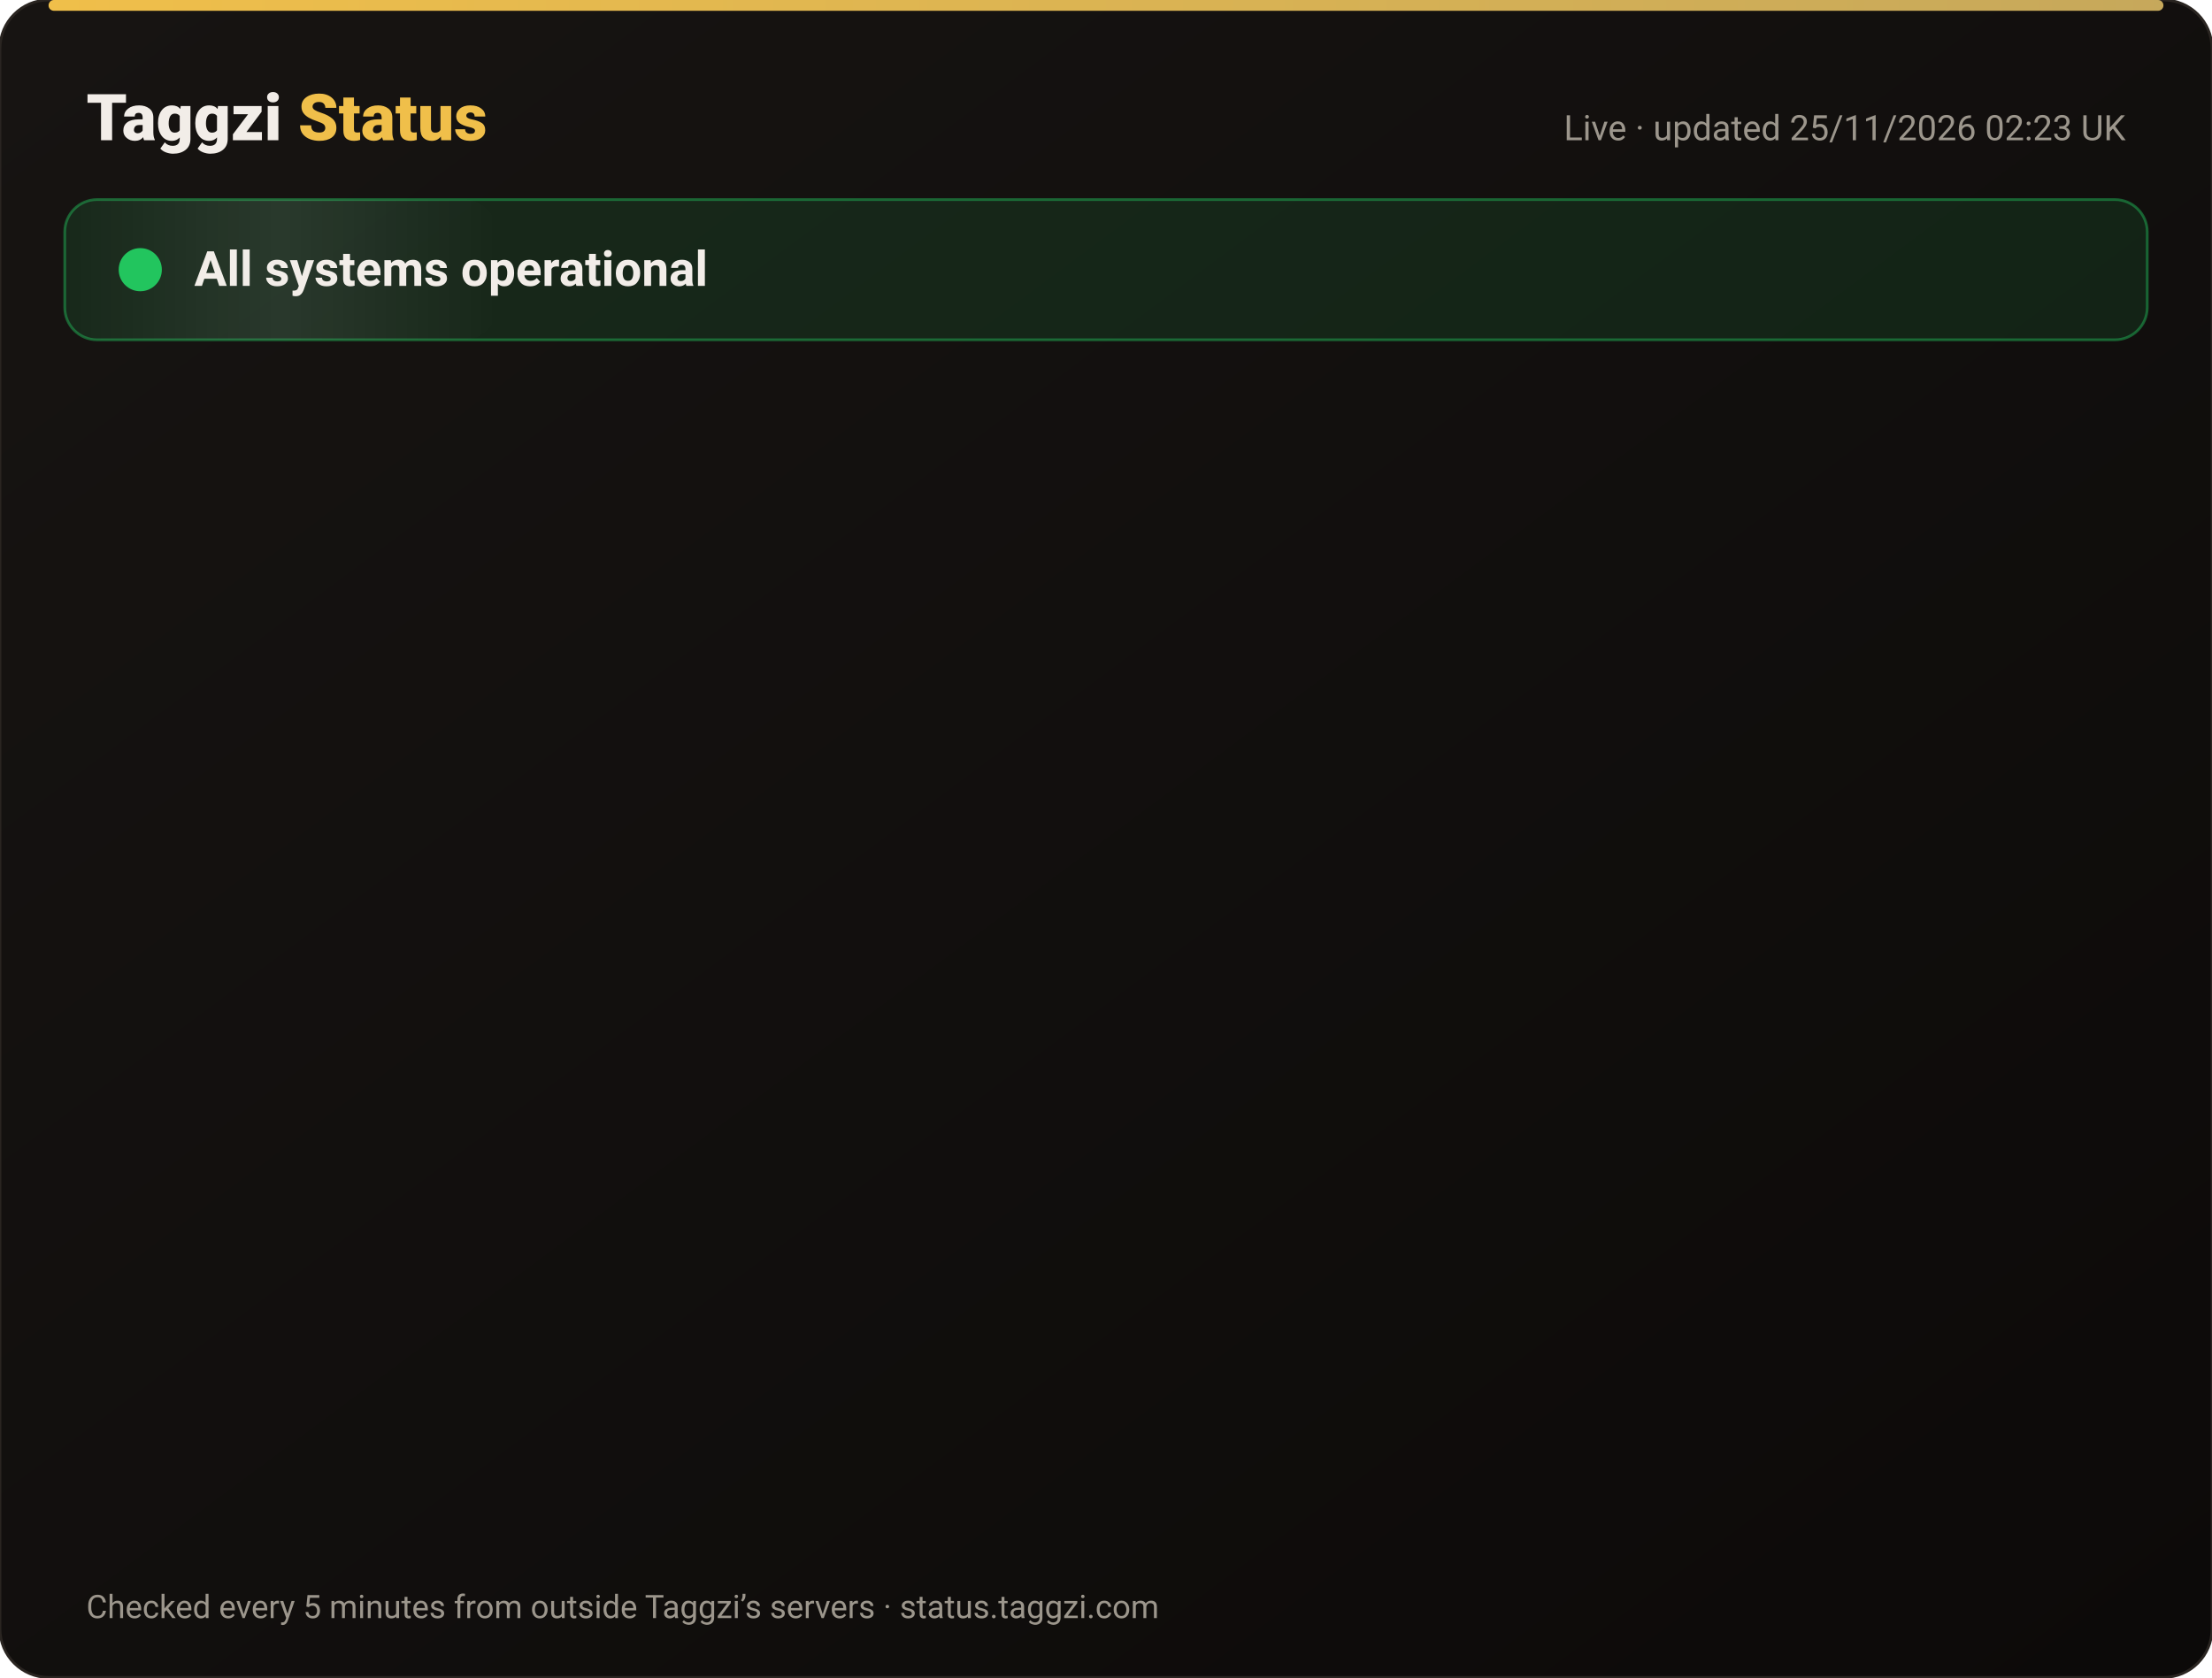
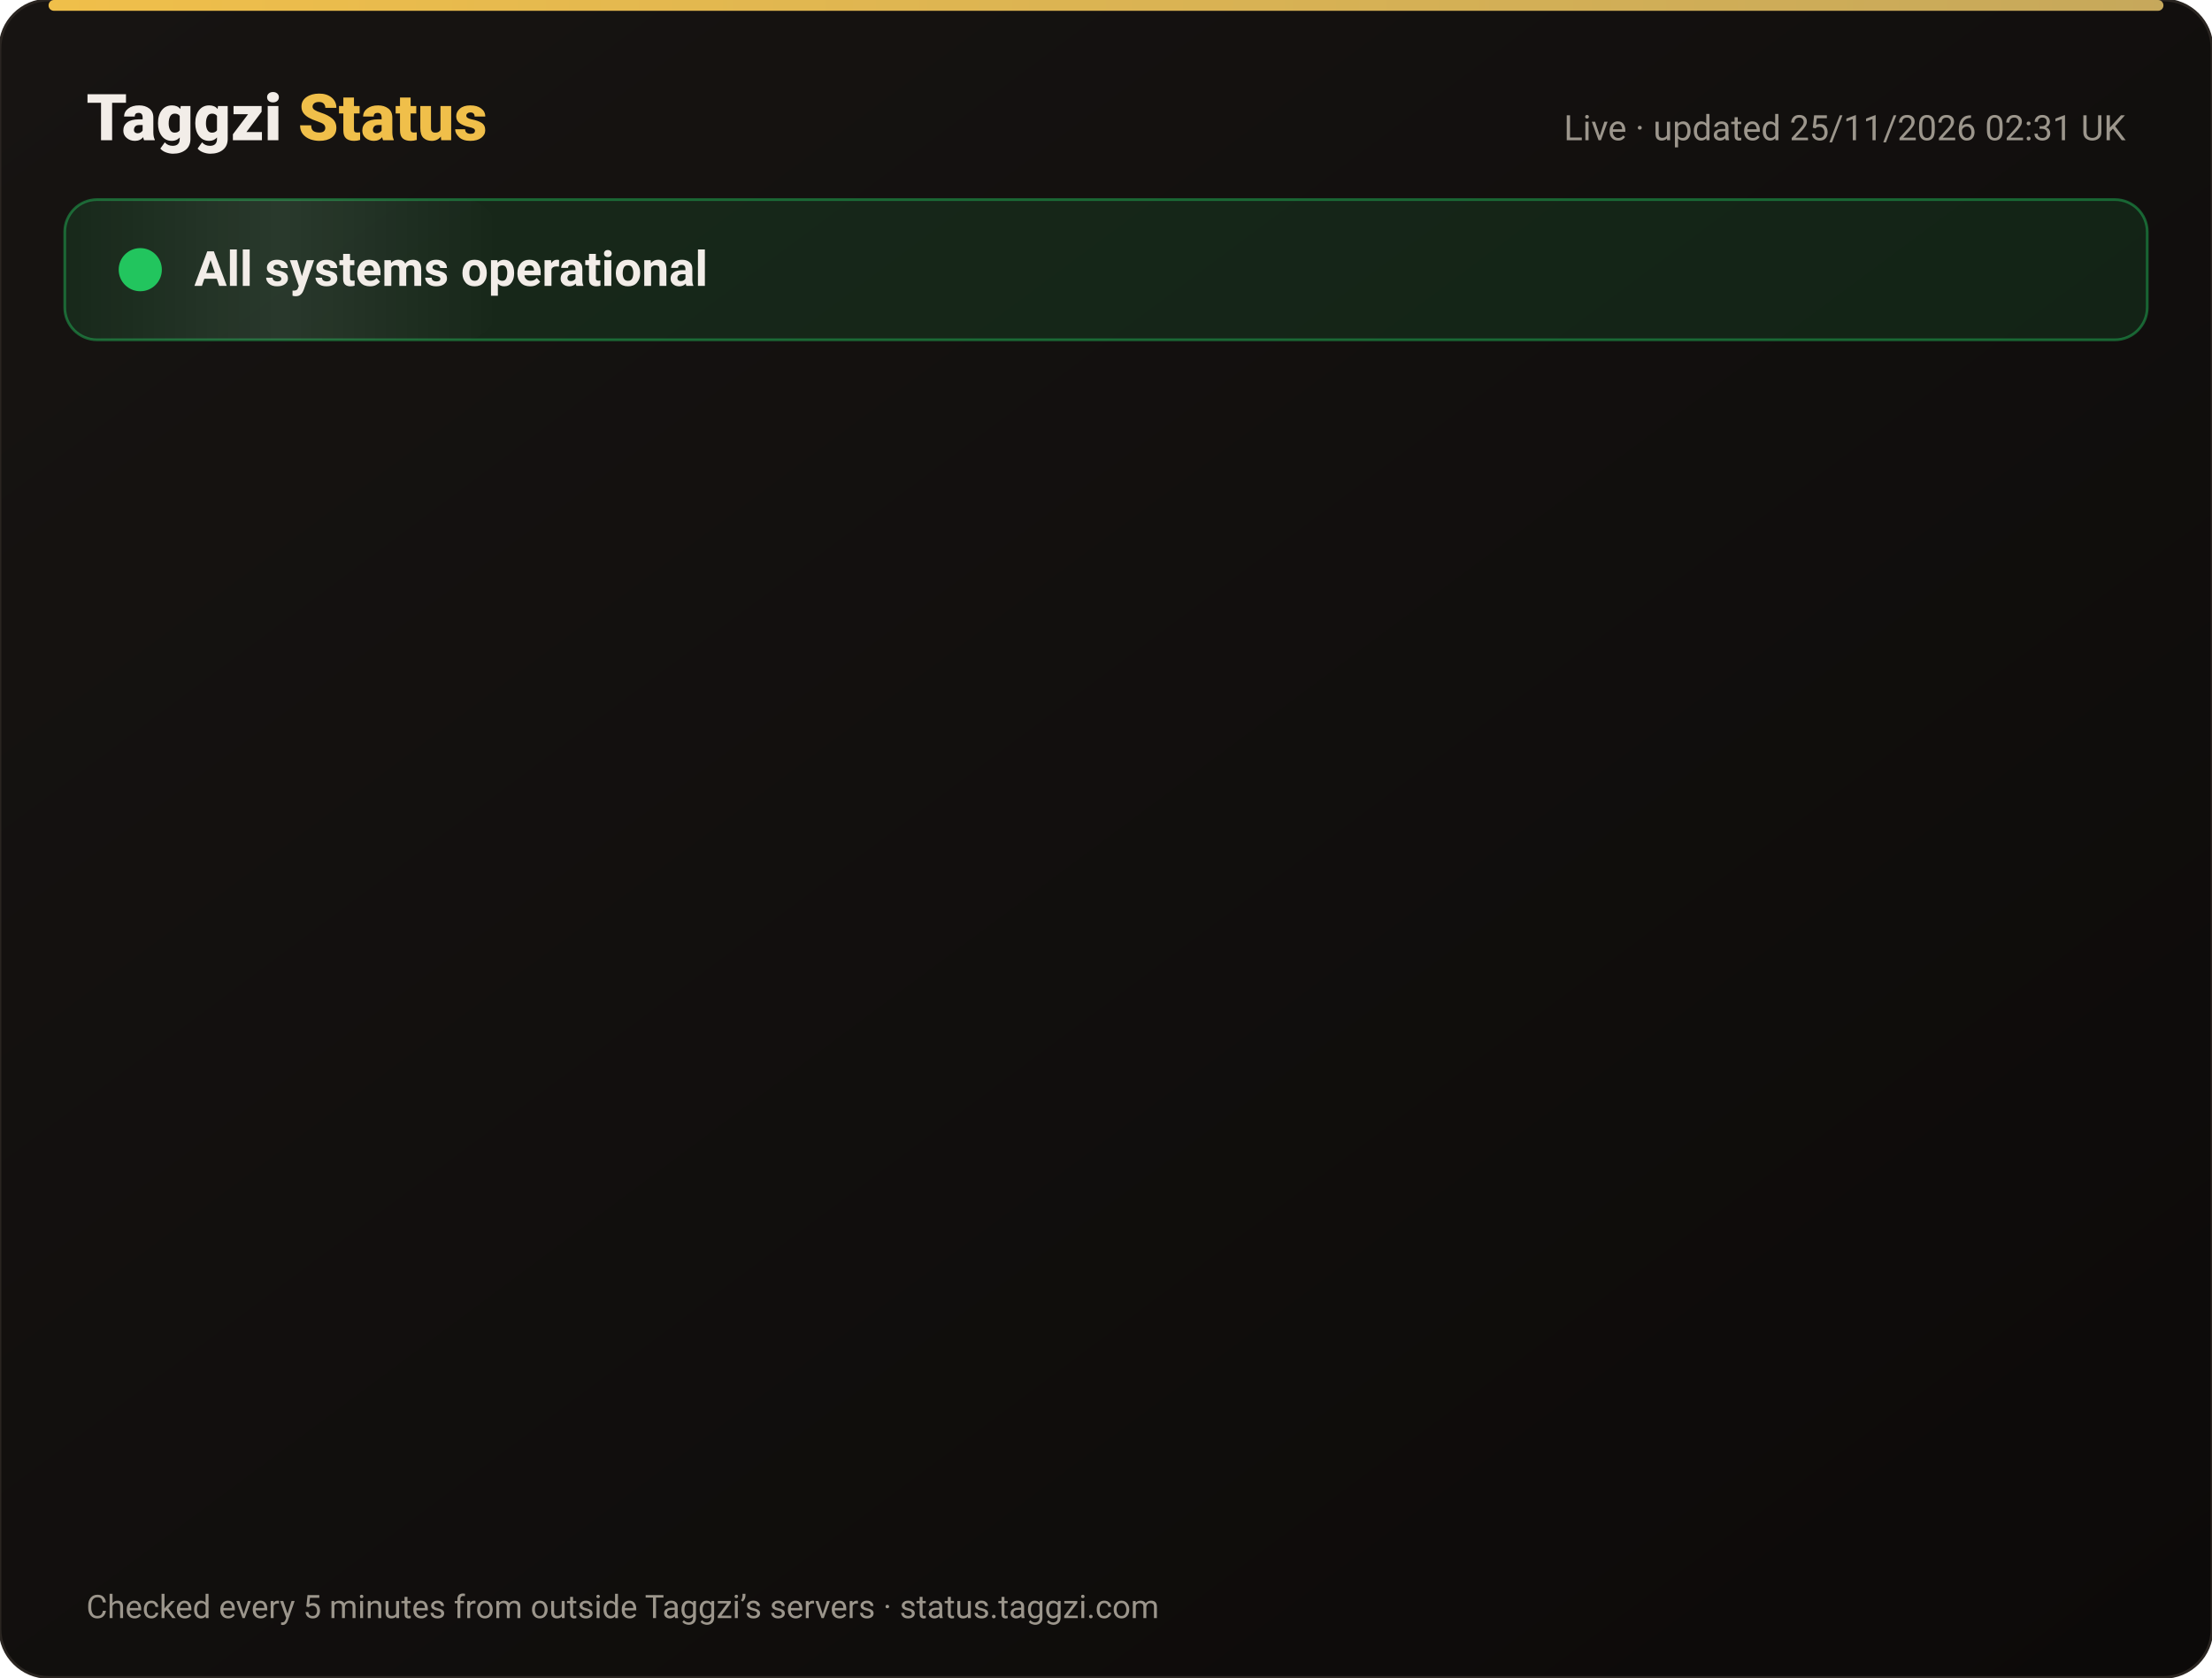
<svg xmlns="http://www.w3.org/2000/svg" width="820" height="622" viewBox="0 0 820 622" font-family="-apple-system,Segoe UI,Roboto,Helvetica,Arial,sans-serif">
  <defs>
    <linearGradient id="bg" x1="0" y1="0" x2="1" y2="1">
      <stop offset="0" stop-color="#171412" />
      <stop offset="1" stop-color="#0C0A09" />
    </linearGradient>
    <linearGradient id="gold" x1="0" x2="1">
      <stop offset="0" stop-color="#F0BF4A" />
      <stop offset="1" stop-color="#c6a85b" />
    </linearGradient>
    <linearGradient id="shine" x1="0" x2="1">
      <stop offset="0" stop-color="#fff" stop-opacity="0" />
      <stop offset=".5" stop-color="#fff" stop-opacity=".08" />
      <stop offset="1" stop-color="#fff" stop-opacity="0" />
    </linearGradient>
  </defs>
  <rect width="820" height="622" rx="18" fill="url(#bg)" stroke="#2a2521" />
  <rect x="18" y="0" width="784" height="4" rx="2" fill="url(#gold)" />
  <text x="32" y="52" font-size="24" font-weight="800" fill="#F2EDE8">Taggzi <tspan fill="#F0BF4A">Status</tspan>
  </text>
-   <text x="788" y="52" font-size="13" fill="#9C968C" text-anchor="end">Live · updated 25/11/2026 02:23 UK</text>
+   <text x="788" y="52" font-size="13" fill="#9C968C" text-anchor="end">Live · updated 25/11/2026 02:31 UK</text>
  <rect x="24" y="74" width="772" height="52" rx="12" fill="#22c55e" fill-opacity=".12" stroke="#22c55e" stroke-opacity=".45" />
  <rect x="24" y="74" width="160" height="52" rx="12" fill="url(#shine)">
    <animate attributeName="x" from="-160" to="820" dur="4s" repeatCount="indefinite" />
  </rect>
  <circle cx="52" cy="100" r="7" fill="#22c55e" />
  <circle cx="52" cy="100" r="7" fill="none" stroke="#22c55e" stroke-width="2">
    <animate attributeName="r" values="7;15;7" dur="2s" repeatCount="indefinite" />
    <animate attributeName="opacity" values=".9;0;.9" dur="2s" repeatCount="indefinite" />
  </circle>
  <text x="72" y="106" font-size="18" font-weight="700" fill="#F2EDE8">All systems operational</text>
  <g opacity="0">
    <animate attributeName="opacity" from="0" to="1" begin="0.00s" dur=".6s" fill="freeze" />
    <line x1="32" y1="188" x2="788" y2="188" stroke="#2a2521" />
    <circle cx="44" cy="166" r="6" fill="#22c55e">
      <animate attributeName="opacity" values="1;.45;1" dur="2.4s" begin="0.00s" repeatCount="indefinite" />
    </circle>
    <text x="62" y="171" font-size="15" font-weight="650" fill="#F2EDE8">Website</text>
    <text x="630" y="171" font-size="13" fill="#9C968C" text-anchor="end">99.98% uptime</text>
    <rect x="648" y="154" width="140" height="24" rx="12" fill="#22c55e" fill-opacity=".14" stroke="#22c55e" stroke-opacity=".5" />
    <text x="718" y="171" font-size="12" font-weight="700" fill="#22c55e" text-anchor="middle">Operational</text>
  </g>
  <g opacity="0">
    <animate attributeName="opacity" from="0" to="1" begin="0.15s" dur=".6s" fill="freeze" />
    <line x1="32" y1="234" x2="788" y2="234" stroke="#2a2521" />
    <circle cx="44" cy="212" r="6" fill="#22c55e">
      <animate attributeName="opacity" values="1;.45;1" dur="2.4s" begin="0.15s" repeatCount="indefinite" />
    </circle>
    <text x="62" y="217" font-size="15" font-weight="650" fill="#F2EDE8">Tag scans</text>
    <text x="630" y="217" font-size="13" fill="#9C968C" text-anchor="end">99.98% uptime</text>
    <rect x="648" y="200" width="140" height="24" rx="12" fill="#22c55e" fill-opacity=".14" stroke="#22c55e" stroke-opacity=".5" />
    <text x="718" y="217" font-size="12" font-weight="700" fill="#22c55e" text-anchor="middle">Operational</text>
  </g>
  <g opacity="0">
    <animate attributeName="opacity" from="0" to="1" begin="0.30s" dur=".6s" fill="freeze" />
    <line x1="32" y1="280" x2="788" y2="280" stroke="#2a2521" />
    <circle cx="44" cy="258" r="6" fill="#22c55e">
      <animate attributeName="opacity" values="1;.45;1" dur="2.4s" begin="0.30s" repeatCount="indefinite" />
    </circle>
    <text x="62" y="263" font-size="15" font-weight="650" fill="#F2EDE8">Manual tag lookup</text>
    <text x="630" y="263" font-size="13" fill="#9C968C" text-anchor="end">99.98% uptime</text>
    <rect x="648" y="246" width="140" height="24" rx="12" fill="#22c55e" fill-opacity=".14" stroke="#22c55e" stroke-opacity=".5" />
    <text x="718" y="263" font-size="12" font-weight="700" fill="#22c55e" text-anchor="middle">Operational</text>
  </g>
  <g opacity="0">
    <animate attributeName="opacity" from="0" to="1" begin="0.45s" dur=".6s" fill="freeze" />
    <line x1="32" y1="326" x2="788" y2="326" stroke="#2a2521" />
    <circle cx="44" cy="304" r="6" fill="#22c55e">
      <animate attributeName="opacity" values="1;.45;1" dur="2.4s" begin="0.45s" repeatCount="indefinite" />
    </circle>
    <text x="62" y="309" font-size="15" font-weight="650" fill="#F2EDE8">App &amp; login</text>
    <text x="630" y="309" font-size="13" fill="#9C968C" text-anchor="end">99.98% uptime</text>
    <rect x="648" y="292" width="140" height="24" rx="12" fill="#22c55e" fill-opacity=".14" stroke="#22c55e" stroke-opacity=".5" />
    <text x="718" y="309" font-size="12" font-weight="700" fill="#22c55e" text-anchor="middle">Operational</text>
  </g>
  <g opacity="0">
    <animate attributeName="opacity" from="0" to="1" begin="0.60s" dur=".6s" fill="freeze" />
    <line x1="32" y1="372" x2="788" y2="372" stroke="#2a2521" />
    <circle cx="44" cy="350" r="6" fill="#22c55e">
      <animate attributeName="opacity" values="1;.45;1" dur="2.4s" begin="0.60s" repeatCount="indefinite" />
    </circle>
    <text x="62" y="355" font-size="15" font-weight="650" fill="#F2EDE8">Community alerts</text>
    <text x="630" y="355" font-size="13" fill="#9C968C" text-anchor="end">99.98% uptime</text>
    <rect x="648" y="338" width="140" height="24" rx="12" fill="#22c55e" fill-opacity=".14" stroke="#22c55e" stroke-opacity=".5" />
    <text x="718" y="355" font-size="12" font-weight="700" fill="#22c55e" text-anchor="middle">Operational</text>
  </g>
  <g opacity="0">
    <animate attributeName="opacity" from="0" to="1" begin="0.75s" dur=".6s" fill="freeze" />
    <line x1="32" y1="418" x2="788" y2="418" stroke="#2a2521" />
    <circle cx="44" cy="396" r="6" fill="#22c55e">
      <animate attributeName="opacity" values="1;.45;1" dur="2.4s" begin="0.75s" repeatCount="indefinite" />
    </circle>
    <text x="62" y="401" font-size="15" font-weight="650" fill="#F2EDE8">Private calling</text>
    <text x="630" y="401" font-size="13" fill="#9C968C" text-anchor="end">99.98% uptime</text>
    <rect x="648" y="384" width="140" height="24" rx="12" fill="#22c55e" fill-opacity=".14" stroke="#22c55e" stroke-opacity=".5" />
    <text x="718" y="401" font-size="12" font-weight="700" fill="#22c55e" text-anchor="middle">Operational</text>
  </g>
  <g opacity="0">
    <animate attributeName="opacity" from="0" to="1" begin="0.90s" dur=".6s" fill="freeze" />
    <line x1="32" y1="464" x2="788" y2="464" stroke="#2a2521" />
    <circle cx="44" cy="442" r="6" fill="#22c55e">
      <animate attributeName="opacity" values="1;.45;1" dur="2.4s" begin="0.90s" repeatCount="indefinite" />
    </circle>
    <text x="62" y="447" font-size="15" font-weight="650" fill="#F2EDE8">Payments</text>
    <text x="630" y="447" font-size="13" fill="#9C968C" text-anchor="end">99.97% uptime</text>
    <rect x="648" y="430" width="140" height="24" rx="12" fill="#22c55e" fill-opacity=".14" stroke="#22c55e" stroke-opacity=".5" />
    <text x="718" y="447" font-size="12" font-weight="700" fill="#22c55e" text-anchor="middle">Operational</text>
  </g>
  <g opacity="0">
    <animate attributeName="opacity" from="0" to="1" begin="1.05s" dur=".6s" fill="freeze" />
    <line x1="32" y1="510" x2="788" y2="510" stroke="#2a2521" />
    <circle cx="44" cy="488" r="6" fill="#22c55e">
      <animate attributeName="opacity" values="1;.45;1" dur="2.4s" begin="1.05s" repeatCount="indefinite" />
    </circle>
    <text x="62" y="493" font-size="15" font-weight="650" fill="#F2EDE8">Email &amp; support</text>
    <text x="630" y="493" font-size="13" fill="#9C968C" text-anchor="end">99.98% uptime</text>
    <rect x="648" y="476" width="140" height="24" rx="12" fill="#22c55e" fill-opacity=".14" stroke="#22c55e" stroke-opacity=".5" />
    <text x="718" y="493" font-size="12" font-weight="700" fill="#22c55e" text-anchor="middle">Operational</text>
  </g>
  <g opacity="0">
    <animate attributeName="opacity" from="0" to="1" begin="1.20s" dur=".6s" fill="freeze" />
    <line x1="32" y1="556" x2="788" y2="556" stroke="#2a2521" />
    <circle cx="44" cy="534" r="6" fill="#22c55e">
      <animate attributeName="opacity" values="1;.45;1" dur="2.4s" begin="1.20s" repeatCount="indefinite" />
    </circle>
    <text x="62" y="539" font-size="15" font-weight="650" fill="#F2EDE8">Secure connection (SSL)</text>
    <text x="630" y="539" font-size="13" fill="#9C968C" text-anchor="end">100.00% uptime</text>
    <rect x="648" y="522" width="140" height="24" rx="12" fill="#22c55e" fill-opacity=".14" stroke="#22c55e" stroke-opacity=".5" />
    <text x="718" y="539" font-size="12" font-weight="700" fill="#22c55e" text-anchor="middle">Operational</text>
  </g>
  <text x="32" y="600" font-size="12" fill="#9C968C">Checked every 5 minutes from outside Taggzi’s servers · status.taggzi.com</text>
</svg>
